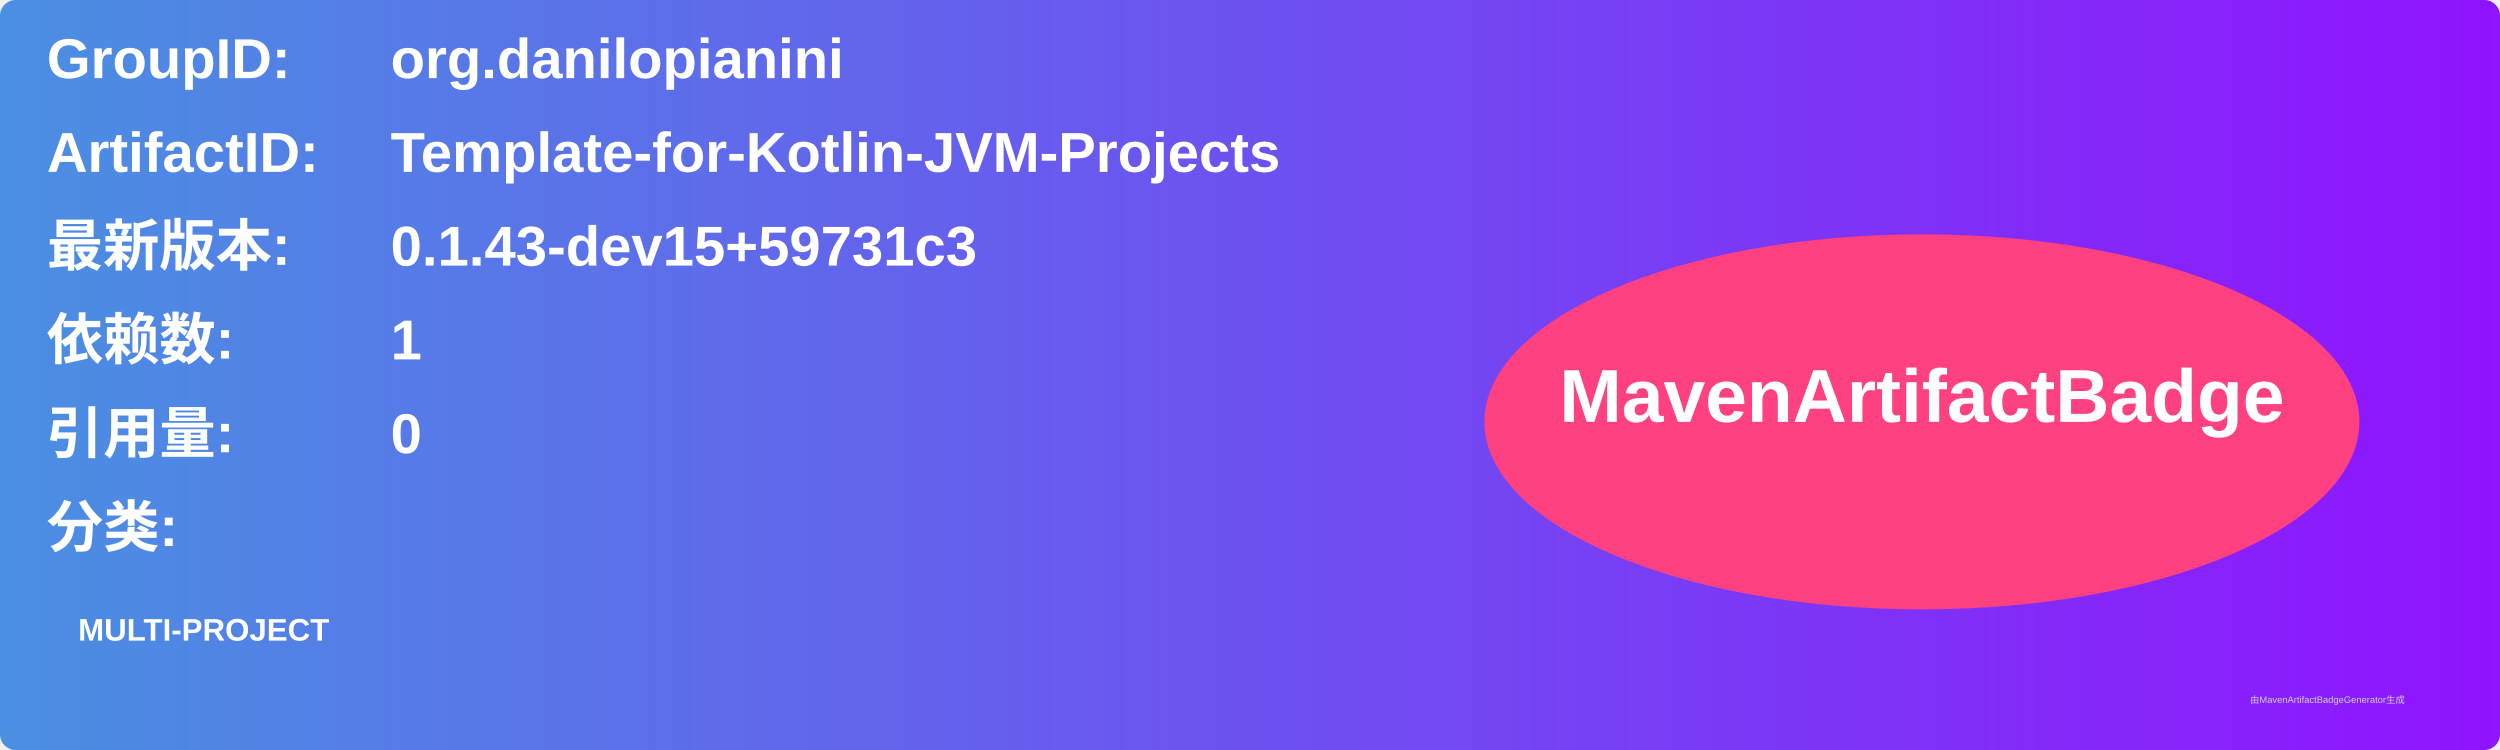
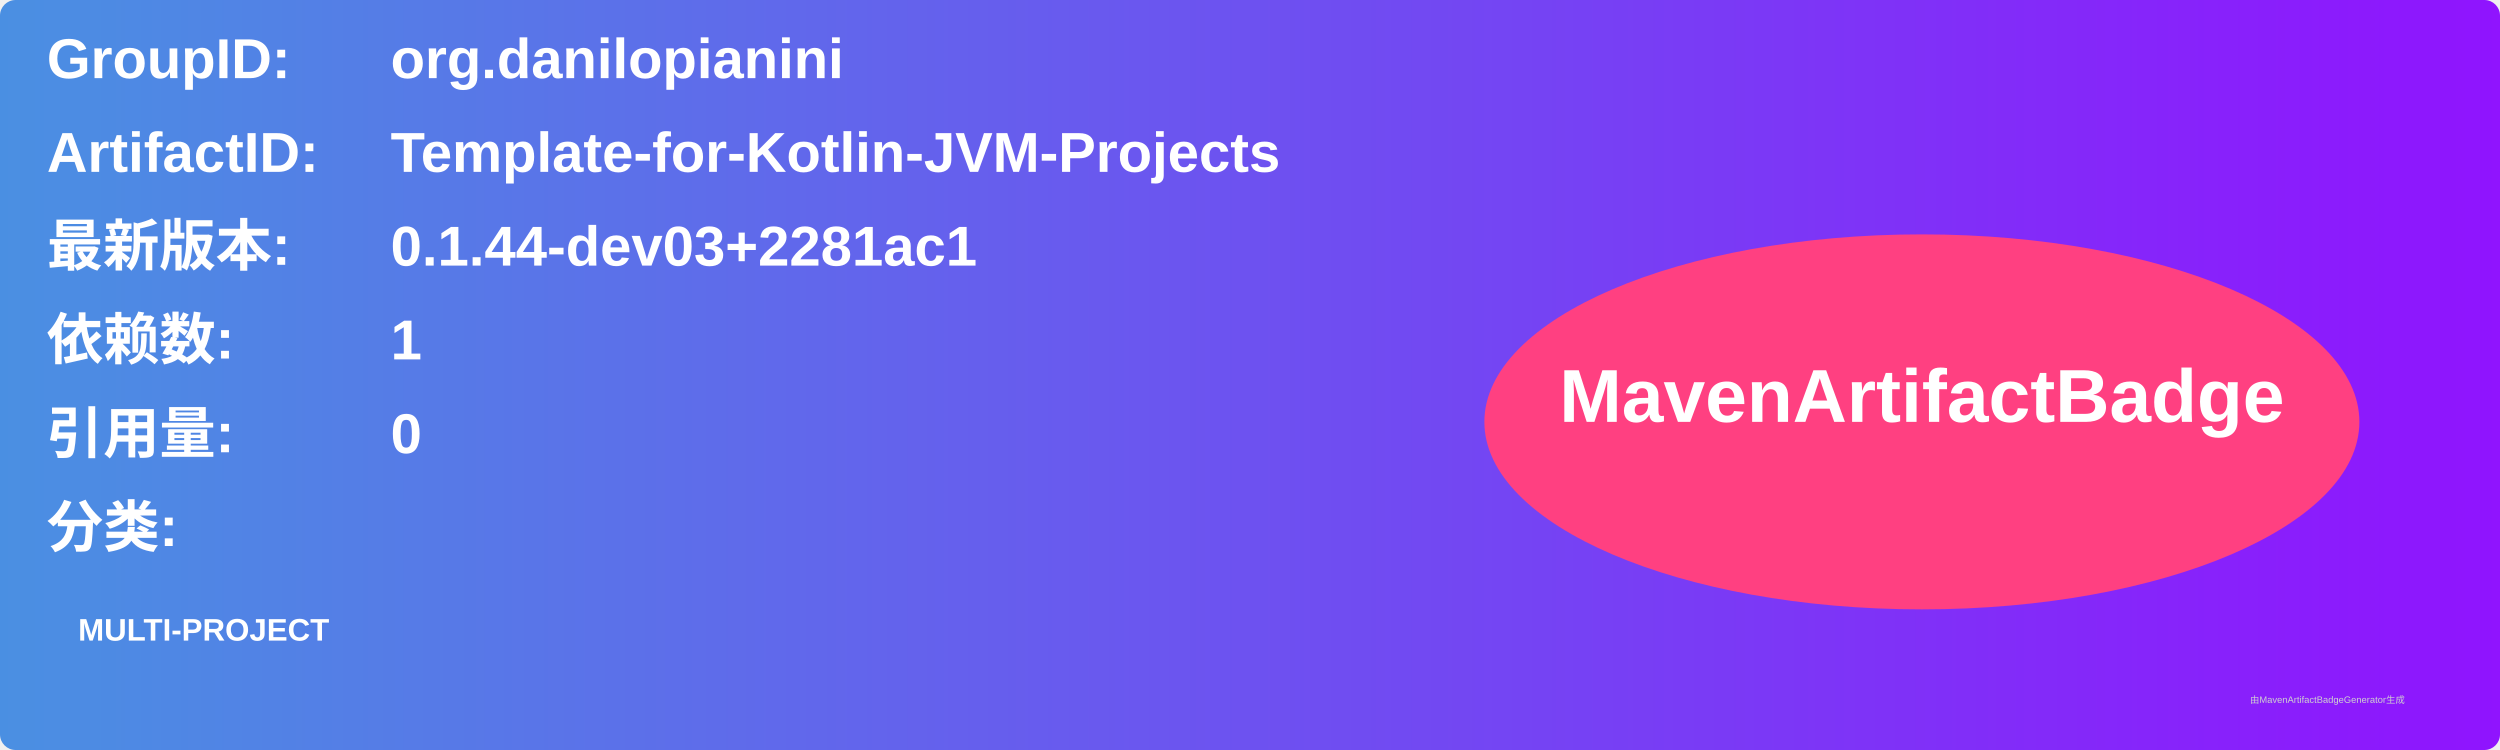
<svg xmlns="http://www.w3.org/2000/svg" width="800" height="240" viewBox="0 0 800 240">
  <linearGradient id="grad" x1="0%" y1="0%" x2="100%" y2="0%">
    <stop offset="0%" stop-color="#4a90e2" />
    <stop offset="100%" stop-color="#9013fe" />
  </linearGradient>
  <rect width="100%" height="100%" rx="5" ry="5" fill="url(#grad)" />
  <g transform="translate(15, 15)">
    <text x="0" y="10" font-family="Arial" font-size="18" fill="white" font-weight="bold" width="260">GroupID:</text>
    <text x="110" y="10" font-family="Arial" font-size="18" fill="white" font-weight="bold" width="460">org.danilopianini</text>
    <text x="0" y="40" font-family="Arial" font-size="18" fill="white" font-weight="bold" width="260">ArtifactID:</text>
    <text x="110" y="40" font-family="Arial" font-size="18" fill="white" font-weight="bold" width="460">Template-for-Kotlin-JVM-Projects</text>
    <text x="0" y="70" font-family="Arial" font-size="18" fill="white" font-weight="bold">最新版本:</text>
    <text x="110" y="70" font-family="Arial" font-size="18" fill="white" font-weight="bold">
-       <tspan font-weight="bold">0.1.43-dev15+59731c3</tspan>
+       <tspan font-weight="bold">0.1.44-dev03+2281ac1</tspan>
    </text>
    <text x="0" y="100" font-family="Arial" font-size="18" fill="white" font-weight="bold">依赖数: </text>
    <text x="110" y="100" font-family="Arial" font-size="18" fill="white">
      <tspan font-weight="bold">1</tspan>
    </text>
    <text x="0" y="130" font-family="Arial" font-size="18" fill="white" font-weight="bold">引用量: </text>
    <text x="110" y="130" font-family="Arial" font-size="18" fill="white">
      <tspan font-weight="bold">0</tspan>
    </text>
    <text x="0" y="160" font-family="Arial" font-size="18" fill="white" font-weight="bold">分类:</text>
    <text x="10" y="190" font-family="Arial" font-size="10" fill="white">
      <tspan font-weight="bold">MULTI-PROJECT</tspan>
    </text>
    <ellipse cx="600" cy="120" rx="140" ry="60" fill="#ff4081" />
    <text x="600" y="120" text-anchor="middle" font-family="Arial" font-size="24" fill="white" font-weight="bold">MavenArtifactBadge</text>
  </g>
  <text x="720" y="225" font-family="Arial" font-size="3" fill="#d0d0d0">由MavenArtifactBadgeGenerator生成</text>
</svg>
